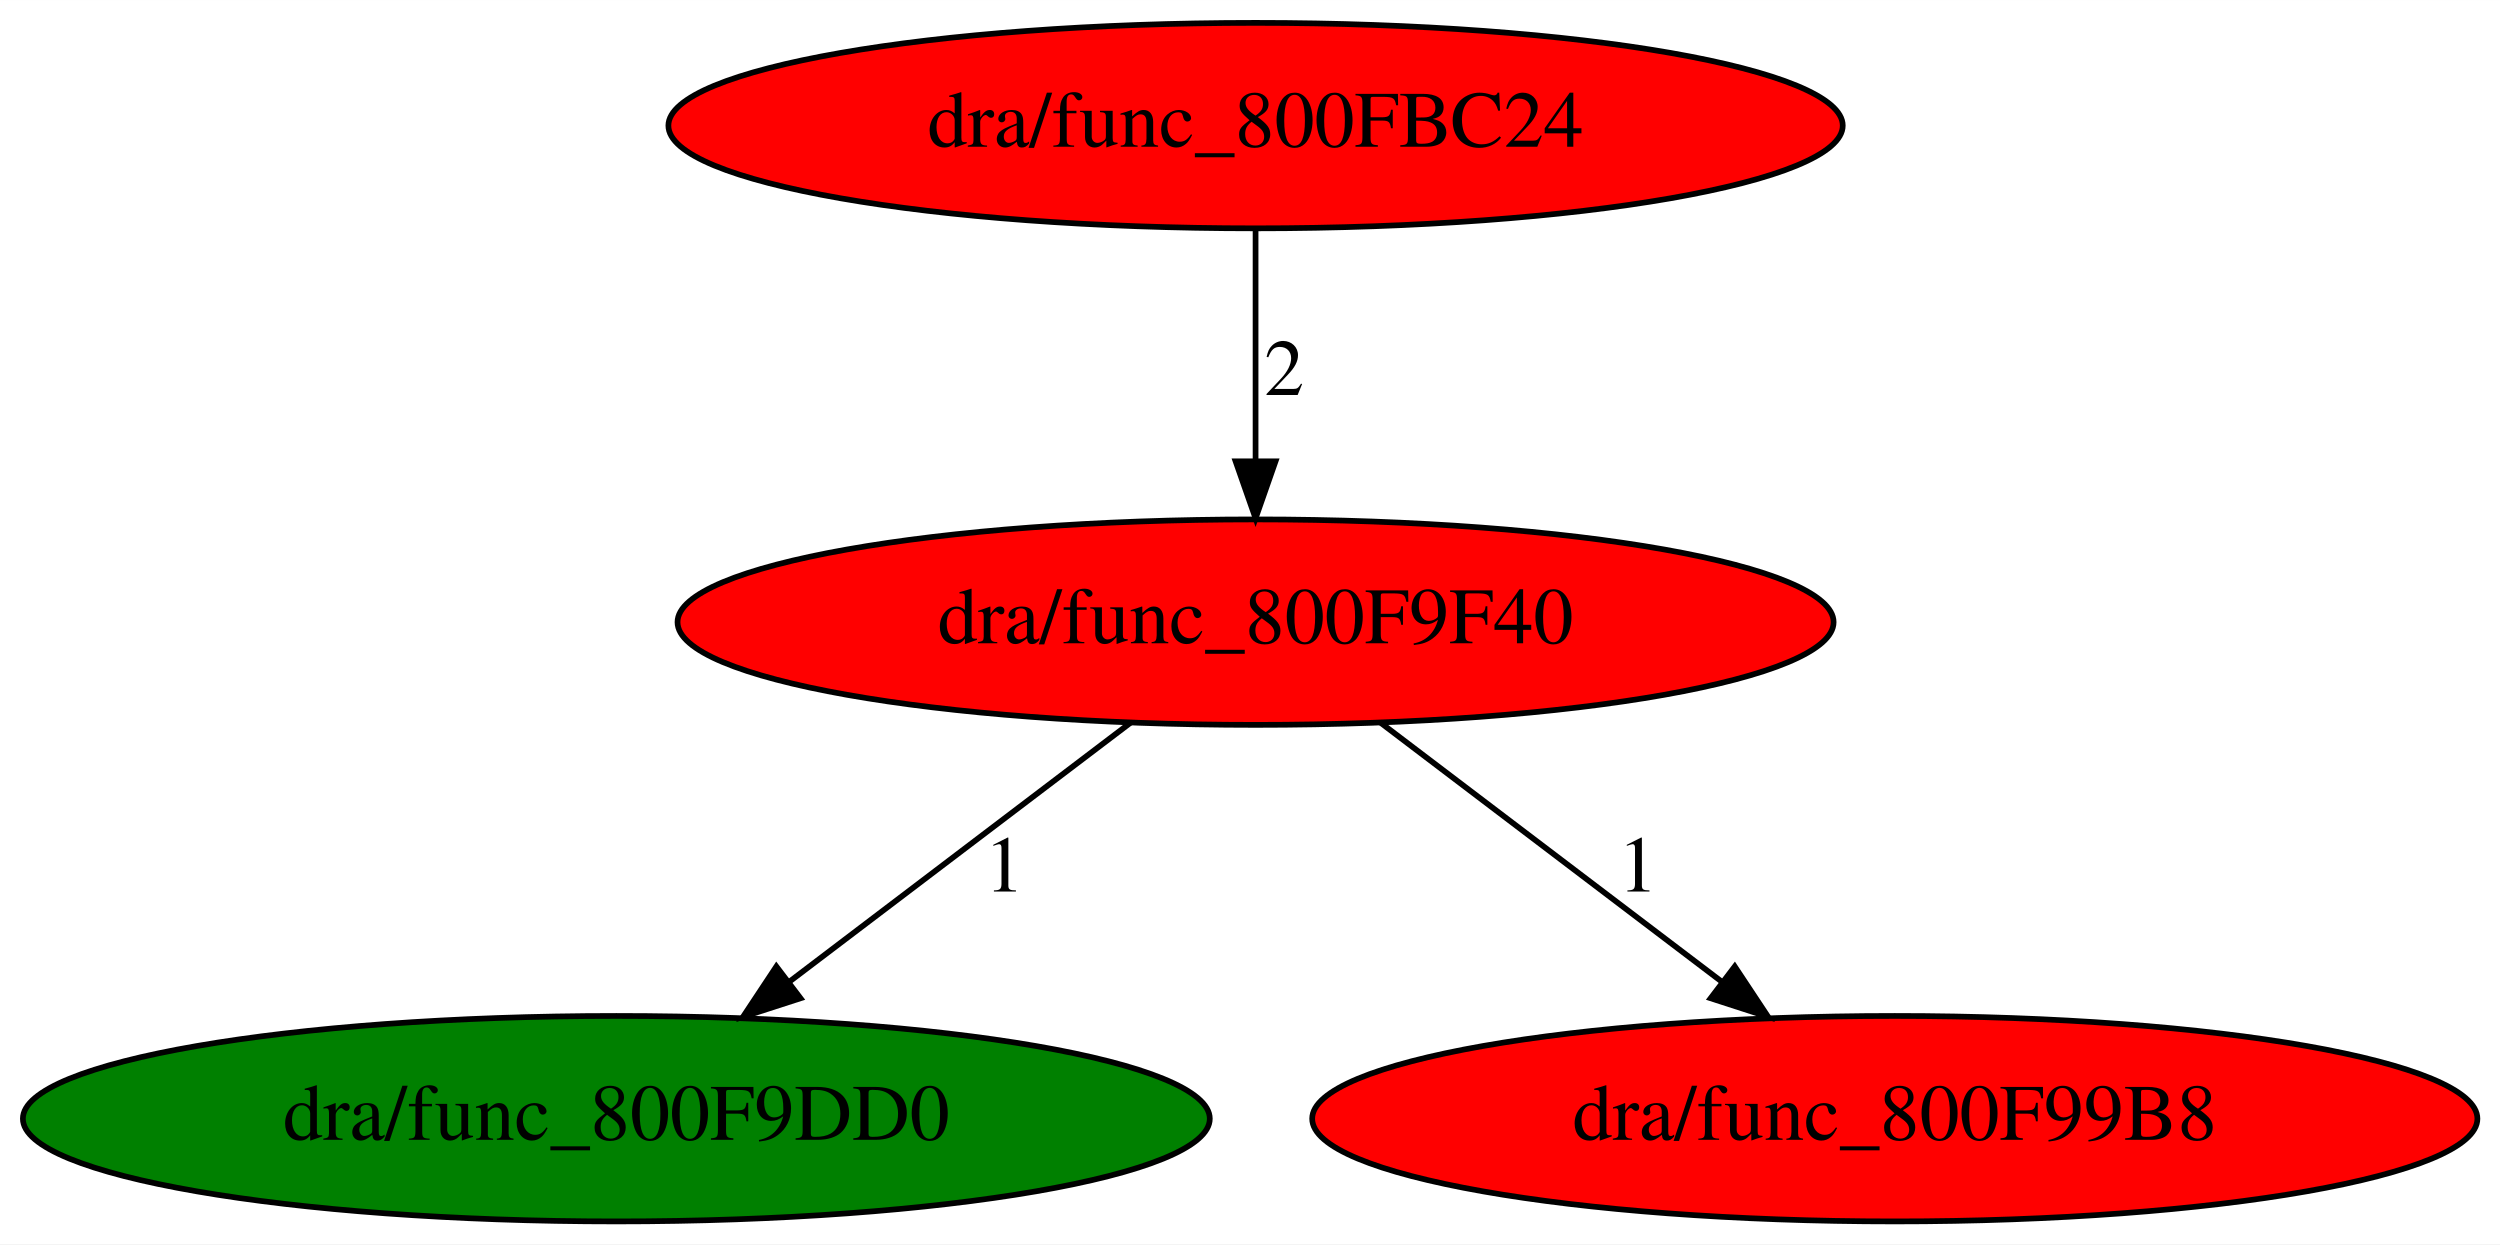
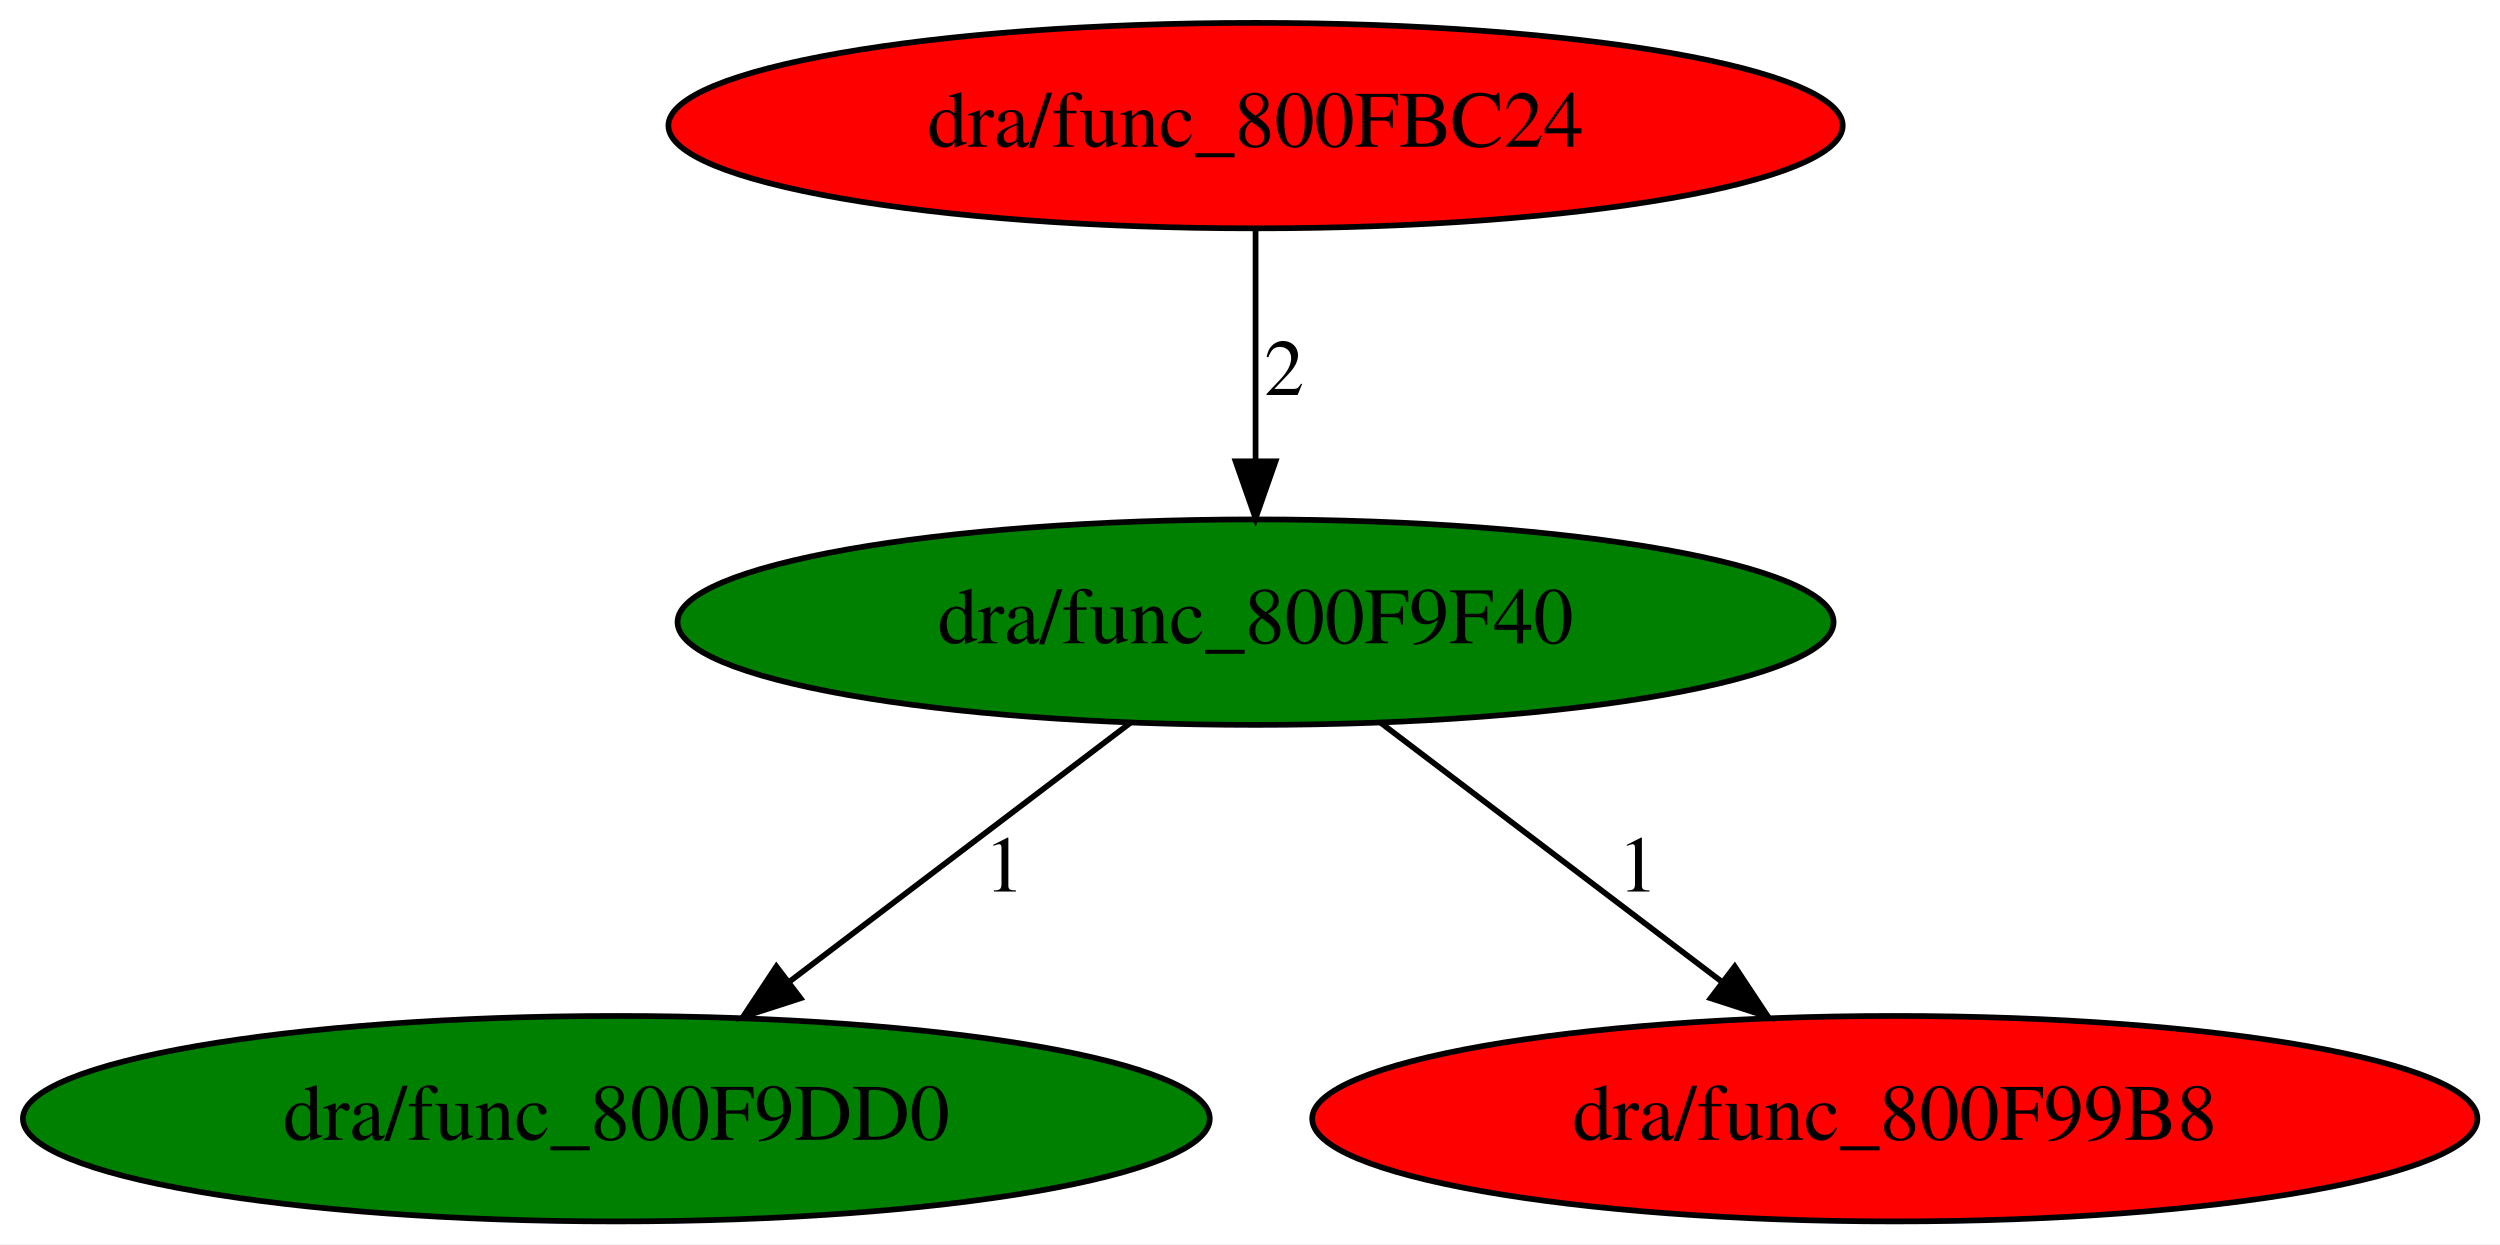
<svg xmlns="http://www.w3.org/2000/svg" xmlns:xlink="http://www.w3.org/1999/xlink" width="438pt" height="218pt" viewBox="0.00 0.00 438.03 218.00">
  <g id="graph0" class="graph" transform="scale(1 1) rotate(0) translate(4 214)">
    <polygon fill="white" stroke="transparent" points="-4,4 -4,-214 434.03,-214 434.03,4 -4,4" />
    <g id="node1" class="node">
-       <ellipse fill="red" stroke="black" cx="215.99" cy="-105" rx="101.28" ry="18" />
+       <ellipse fill="green" stroke="black" cx="215.99" cy="-105" rx="101.28" ry="18" />
      <text text-anchor="middle" x="215.99" y="-101.3" font-family="Times,serif" font-size="14.00">dra/func_800F9F40</text>
    </g>
    <g id="node2" class="node">
      <g id="a_node2">
        <a xlink:href="func_800F9DD0.svg" xlink:title="dra/func_800F9DD0">
          <ellipse fill="green" stroke="black" cx="103.99" cy="-18" rx="103.98" ry="18" />
          <text text-anchor="middle" x="103.99" y="-14.3" font-family="Times,serif" font-size="14.00">dra/func_800F9DD0</text>
        </a>
      </g>
    </g>
    <g id="edge1" class="edge">
      <path fill="none" stroke="black" d="M194.13,-87.41C177.05,-74.45 153.12,-56.28 134.21,-41.93" />
      <polygon fill="black" stroke="black" points="136.26,-39.1 126.18,-35.84 132.03,-44.67 136.26,-39.1" />
      <text text-anchor="middle" x="171.99" y="-57.8" font-family="Times,serif" font-size="14.00">1</text>
    </g>
    <g id="node3" class="node">
      <g id="a_node3">
        <a xlink:href="func_800F99B8.svg" xlink:title="dra/func_800F99B8">
          <ellipse fill="red" stroke="black" cx="327.99" cy="-18" rx="102.08" ry="18" />
          <text text-anchor="middle" x="327.99" y="-14.3" font-family="Times,serif" font-size="14.00">dra/func_800F99B8</text>
        </a>
      </g>
    </g>
    <g id="edge2" class="edge">
      <path fill="none" stroke="black" d="M237.85,-87.41C254.93,-74.45 278.86,-56.28 297.77,-41.93" />
      <polygon fill="black" stroke="black" points="299.95,-44.67 305.8,-35.84 295.72,-39.1 299.95,-44.67" />
      <text text-anchor="middle" x="282.99" y="-57.8" font-family="Times,serif" font-size="14.00">1</text>
    </g>
    <g id="node4" class="node">
      <g id="a_node4">
        <a xlink:href="func_800FBC24.svg" xlink:title="dra/func_800FBC24">
          <ellipse fill="red" stroke="black" cx="215.99" cy="-192" rx="102.88" ry="18" />
          <text text-anchor="middle" x="215.99" y="-188.3" font-family="Times,serif" font-size="14.00">dra/func_800FBC24</text>
        </a>
      </g>
    </g>
    <g id="edge3" class="edge">
      <path fill="none" stroke="black" d="M215.99,-173.8C215.99,-162.16 215.99,-146.55 215.99,-133.24" />
      <polygon fill="black" stroke="black" points="219.49,-133.18 215.99,-123.18 212.49,-133.18 219.49,-133.18" />
      <text text-anchor="middle" x="220.99" y="-144.8" font-family="Times,serif" font-size="14.00">2</text>
    </g>
  </g>
</svg>
